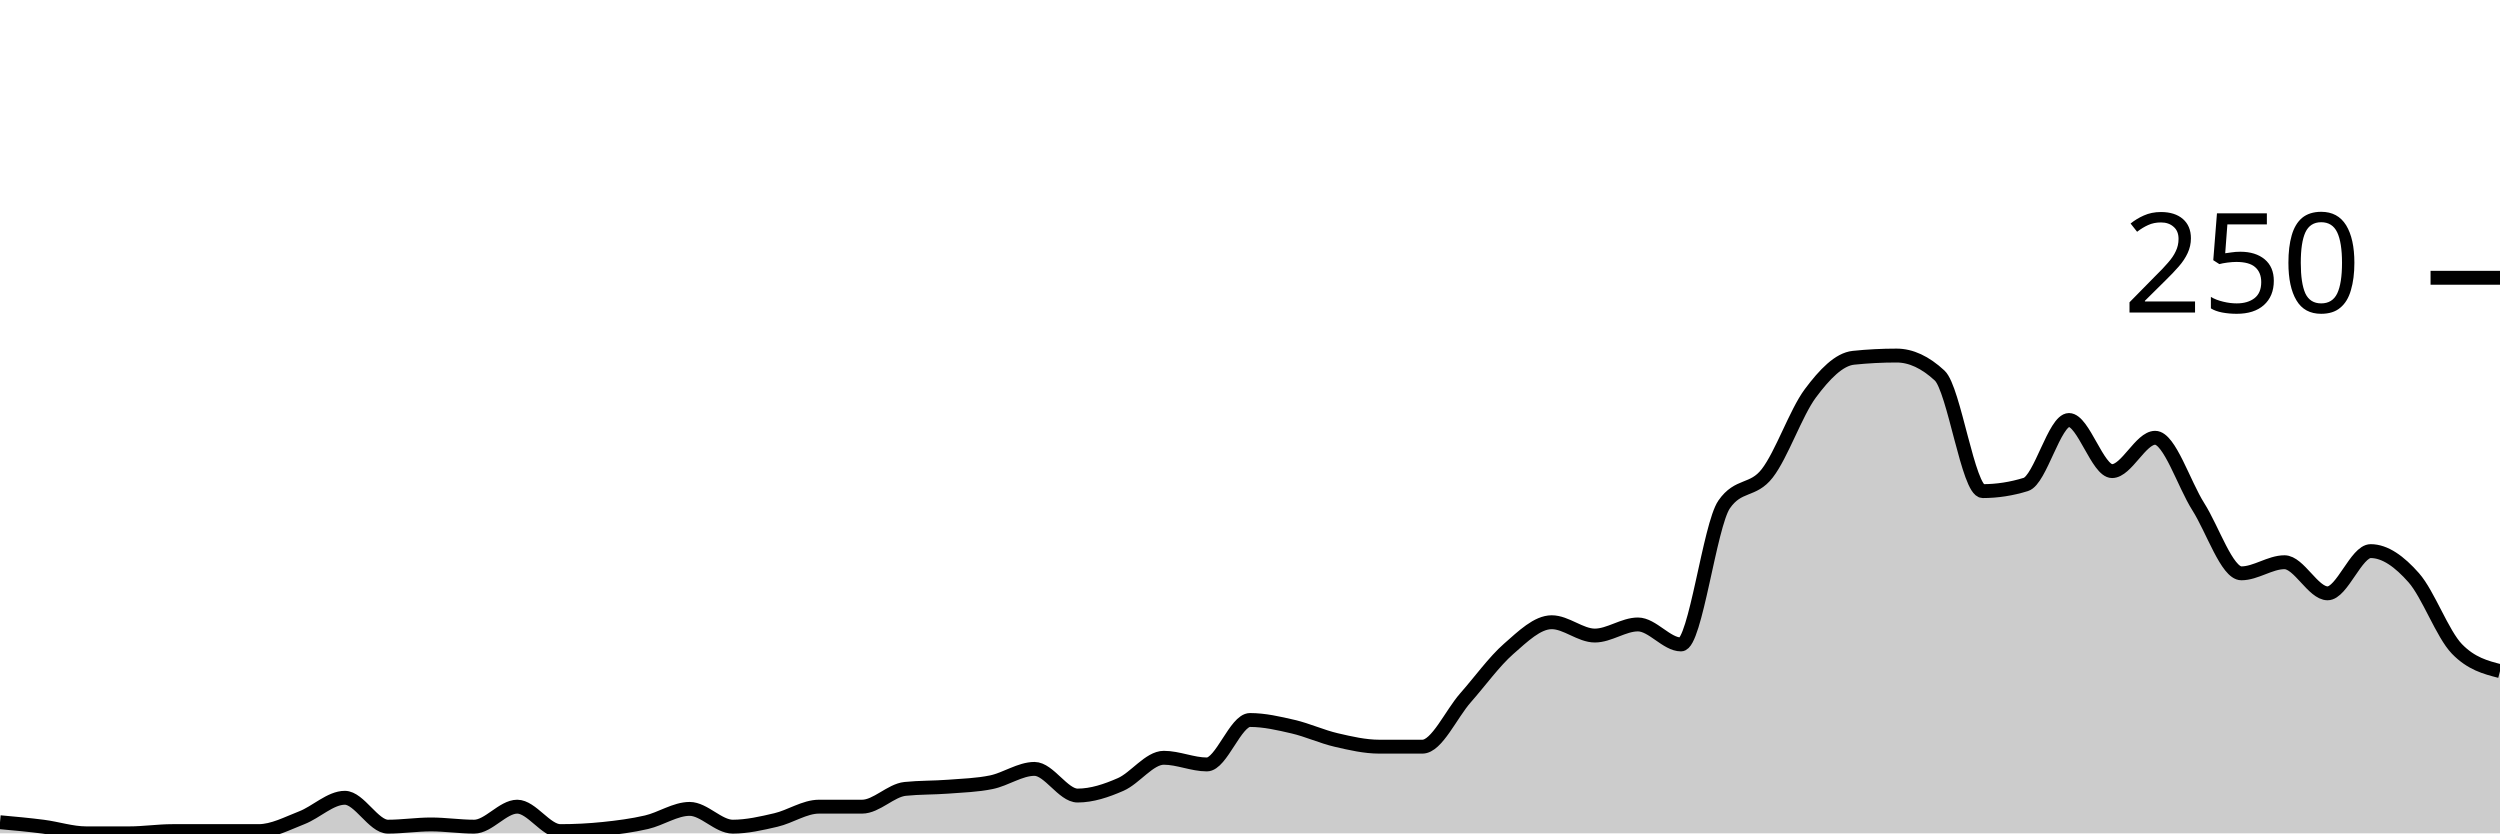
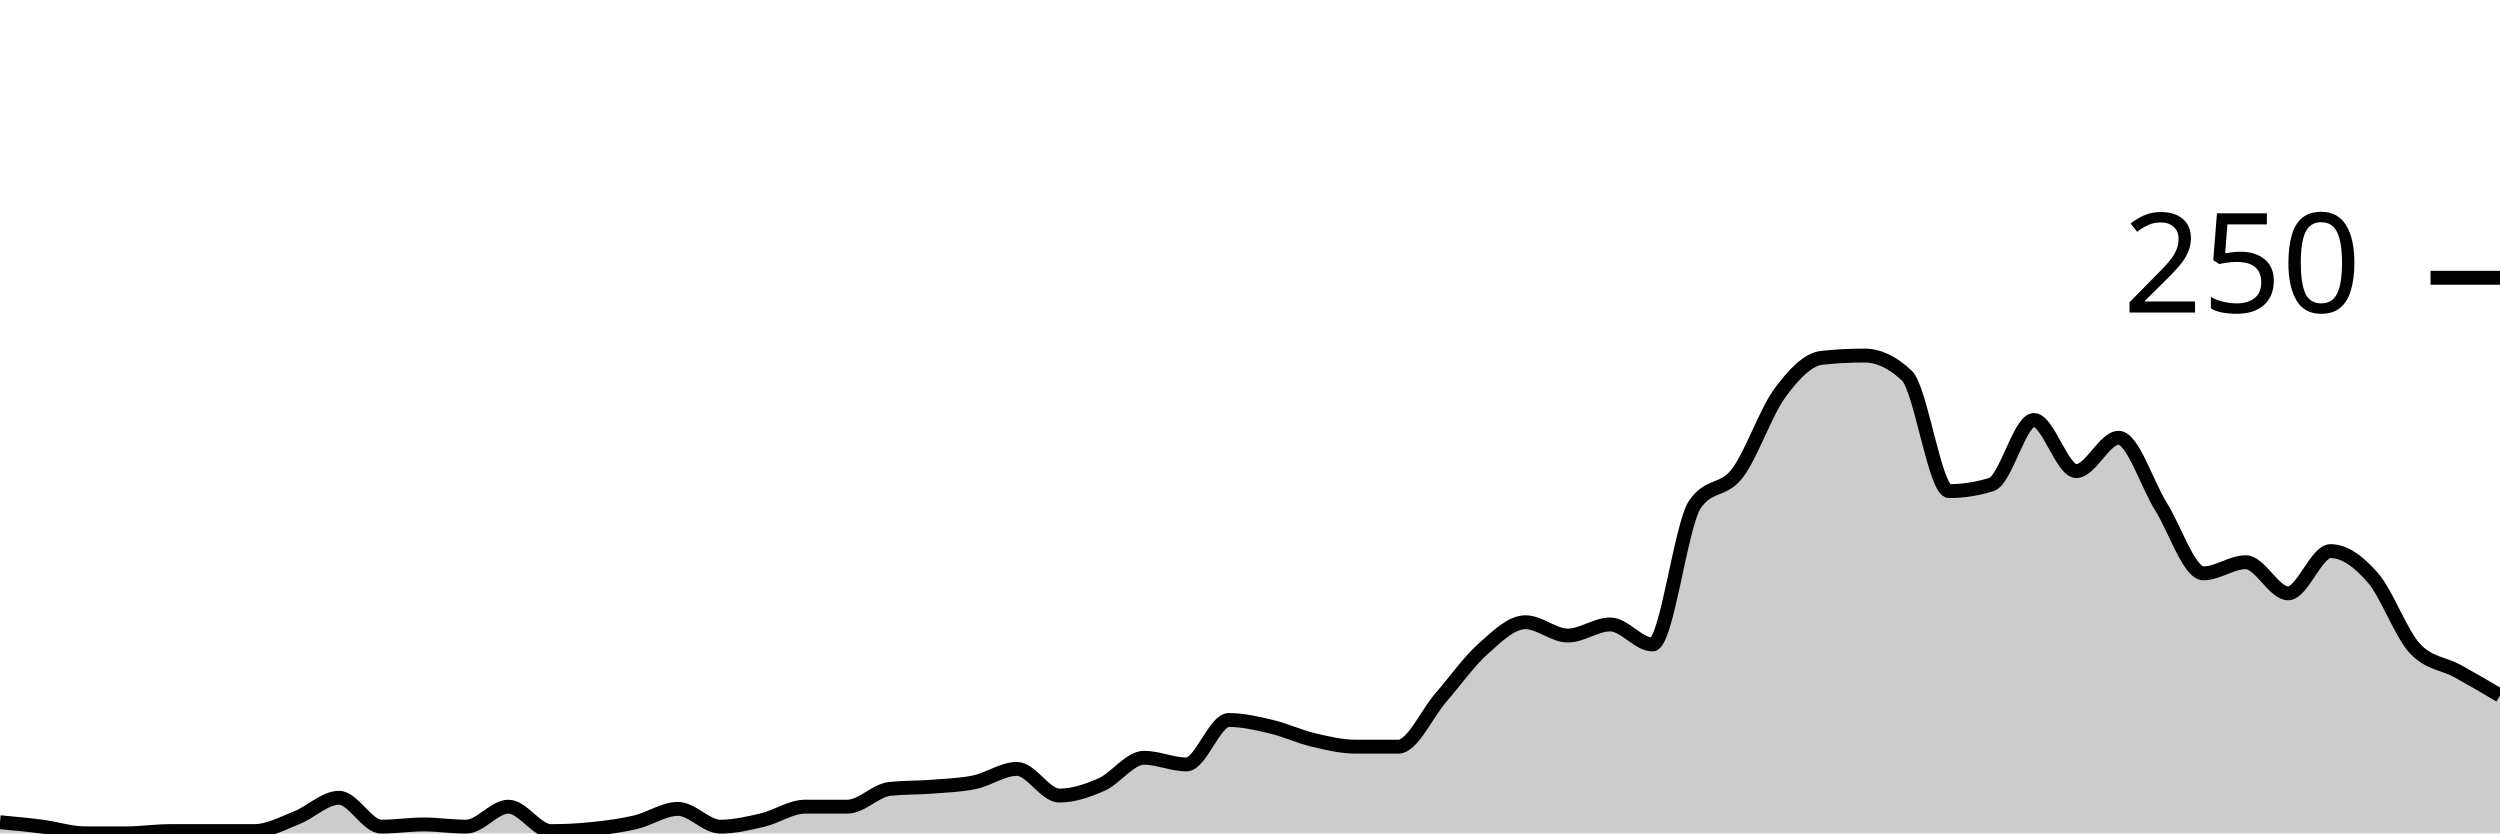
<svg xmlns="http://www.w3.org/2000/svg" viewBox="0 0 180 60">
  <g transform="translate(0,20)">
-     <path class="area" fill="rgba(0, 0, 0, 0.2)" d="M0,39.2C1.034,39.293,2.069,39.387,3.103,39.52C4.138,39.653,5.172,40,6.207,40C7.241,40,8.276,40,9.31,40C10.345,40,11.379,39.84,12.414,39.84C13.448,39.84,14.483,39.84,15.517,39.84C16.552,39.84,17.586,39.84,18.621,39.84C19.655,39.84,20.69,39.28,21.724,38.88C22.759,38.48,23.793,37.44,24.828,37.44C25.862,37.44,26.897,39.52,27.931,39.52C28.966,39.52,30,39.36,31.034,39.36C32.069,39.36,33.103,39.52,34.138,39.52C35.172,39.52,36.207,38.08,37.241,38.08C38.276,38.08,39.31,39.84,40.345,39.84C41.379,39.84,42.414,39.787,43.448,39.68C44.483,39.573,45.517,39.44,46.552,39.2C47.586,38.96,48.621,38.24,49.655,38.24C50.69,38.24,51.724,39.52,52.759,39.52C53.793,39.52,54.828,39.28,55.862,39.04C56.897,38.8,57.931,38.08,58.966,38.08C60,38.08,61.034,38.08,62.069,38.08C63.103,38.08,64.138,36.907,65.172,36.8C66.207,36.693,67.241,36.72,68.276,36.64C69.31,36.56,70.345,36.533,71.379,36.32C72.414,36.107,73.448,35.36,74.483,35.36C75.517,35.36,76.552,37.28,77.586,37.28C78.621,37.28,79.655,36.933,80.69,36.48C81.724,36.027,82.759,34.56,83.793,34.56C84.828,34.56,85.862,35.04,86.897,35.04C87.931,35.04,88.966,31.84,90,31.84C91.034,31.84,92.069,32.08,93.103,32.32C94.138,32.56,95.172,33.04,96.207,33.28C97.241,33.52,98.276,33.76,99.31,33.76C100.345,33.76,101.379,33.76,102.414,33.76C103.448,33.76,104.483,31.413,105.517,30.24C106.552,29.067,107.586,27.627,108.621,26.72C109.655,25.813,110.69,24.8,111.724,24.8C112.759,24.8,113.793,25.76,114.828,25.76C115.862,25.76,116.897,24.96,117.931,24.96C118.966,24.96,120,26.4,121.034,26.4C122.069,26.4,123.103,17.813,124.138,16.32C125.172,14.827,126.207,15.413,127.241,14.08C128.276,12.747,129.31,9.707,130.345,8.32C131.379,6.933,132.414,5.867,133.448,5.76C134.483,5.653,135.517,5.6,136.552,5.6C137.586,5.6,138.621,6.08,139.655,7.04C140.69,8,141.724,15.36,142.759,15.36C143.793,15.36,144.828,15.2,145.862,14.88C146.897,14.56,147.931,10.24,148.966,10.24C150,10.24,151.034,13.92,152.069,13.92C153.103,13.92,154.138,11.52,155.172,11.52C156.207,11.52,157.241,14.853,158.276,16.48C159.31,18.107,160.345,21.28,161.379,21.28C162.414,21.28,163.448,20.48,164.483,20.48C165.517,20.48,166.552,22.72,167.586,22.72C168.621,22.72,169.655,19.68,170.69,19.68C171.724,19.68,172.759,20.427,173.793,21.6C174.828,22.773,175.862,25.653,176.897,26.72C177.931,27.787,178.966,28.053,180,28.32L180,40C178.966,40,177.931,40,176.897,40C175.862,40,174.828,40,173.793,40C172.759,40,171.724,40,170.69,40C169.655,40,168.621,40,167.586,40C166.552,40,165.517,40,164.483,40C163.448,40,162.414,40,161.379,40C160.345,40,159.31,40,158.276,40C157.241,40,156.207,40,155.172,40C154.138,40,153.103,40,152.069,40C151.034,40,150,40,148.966,40C147.931,40,146.897,40,145.862,40C144.828,40,143.793,40,142.759,40C141.724,40,140.69,40,139.655,40C138.621,40,137.586,40,136.552,40C135.517,40,134.483,40,133.448,40C132.414,40,131.379,40,130.345,40C129.31,40,128.276,40,127.241,40C126.207,40,125.172,40,124.138,40C123.103,40,122.069,40,121.034,40C120,40,118.966,40,117.931,40C116.897,40,115.862,40,114.828,40C113.793,40,112.759,40,111.724,40C110.69,40,109.655,40,108.621,40C107.586,40,106.552,40,105.517,40C104.483,40,103.448,40,102.414,40C101.379,40,100.345,40,99.31,40C98.276,40,97.241,40,96.207,40C95.172,40,94.138,40,93.103,40C92.069,40,91.034,40,90,40C88.966,40,87.931,40,86.897,40C85.862,40,84.828,40,83.793,40C82.759,40,81.724,40,80.69,40C79.655,40,78.621,40,77.586,40C76.552,40,75.517,40,74.483,40C73.448,40,72.414,40,71.379,40C70.345,40,69.31,40,68.276,40C67.241,40,66.207,40,65.172,40C64.138,40,63.103,40,62.069,40C61.034,40,60,40,58.966,40C57.931,40,56.897,40,55.862,40C54.828,40,53.793,40,52.759,40C51.724,40,50.69,40,49.655,40C48.621,40,47.586,40,46.552,40C45.517,40,44.483,40,43.448,40C42.414,40,41.379,40,40.345,40C39.31,40,38.276,40,37.241,40C36.207,40,35.172,40,34.138,40C33.103,40,32.069,40,31.034,40C30,40,28.966,40,27.931,40C26.897,40,25.862,40,24.828,40C23.793,40,22.759,40,21.724,40C20.69,40,19.655,40,18.621,40C17.586,40,16.552,40,15.517,40C14.483,40,13.448,40,12.414,40C11.379,40,10.345,40,9.31,40C8.276,40,7.241,40,6.207,40C5.172,40,4.138,40,3.103,40C2.069,40,1.034,40,0,40Z" />
-     <path class="line" stroke="black" fill="none" d="M0,39.2C1.034,39.293,2.069,39.387,3.103,39.52C4.138,39.653,5.172,40,6.207,40C7.241,40,8.276,40,9.31,40C10.345,40,11.379,39.84,12.414,39.84C13.448,39.84,14.483,39.84,15.517,39.84C16.552,39.84,17.586,39.84,18.621,39.84C19.655,39.84,20.69,39.28,21.724,38.88C22.759,38.48,23.793,37.44,24.828,37.44C25.862,37.44,26.897,39.52,27.931,39.52C28.966,39.52,30,39.36,31.034,39.36C32.069,39.36,33.103,39.52,34.138,39.52C35.172,39.52,36.207,38.08,37.241,38.08C38.276,38.08,39.31,39.84,40.345,39.84C41.379,39.84,42.414,39.787,43.448,39.68C44.483,39.573,45.517,39.44,46.552,39.2C47.586,38.96,48.621,38.24,49.655,38.24C50.69,38.24,51.724,39.52,52.759,39.52C53.793,39.52,54.828,39.28,55.862,39.04C56.897,38.8,57.931,38.08,58.966,38.08C60,38.08,61.034,38.08,62.069,38.08C63.103,38.08,64.138,36.907,65.172,36.8C66.207,36.693,67.241,36.72,68.276,36.64C69.31,36.56,70.345,36.533,71.379,36.32C72.414,36.107,73.448,35.36,74.483,35.36C75.517,35.36,76.552,37.28,77.586,37.28C78.621,37.28,79.655,36.933,80.69,36.48C81.724,36.027,82.759,34.56,83.793,34.56C84.828,34.56,85.862,35.04,86.897,35.04C87.931,35.04,88.966,31.84,90,31.84C91.034,31.84,92.069,32.08,93.103,32.32C94.138,32.56,95.172,33.04,96.207,33.28C97.241,33.52,98.276,33.76,99.31,33.76C100.345,33.76,101.379,33.76,102.414,33.76C103.448,33.76,104.483,31.413,105.517,30.24C106.552,29.067,107.586,27.627,108.621,26.72C109.655,25.813,110.69,24.8,111.724,24.8C112.759,24.8,113.793,25.76,114.828,25.76C115.862,25.76,116.897,24.96,117.931,24.96C118.966,24.96,120,26.4,121.034,26.4C122.069,26.4,123.103,17.813,124.138,16.32C125.172,14.827,126.207,15.413,127.241,14.08C128.276,12.747,129.31,9.707,130.345,8.32C131.379,6.933,132.414,5.867,133.448,5.76C134.483,5.653,135.517,5.6,136.552,5.6C137.586,5.6,138.621,6.08,139.655,7.04C140.69,8,141.724,15.36,142.759,15.36C143.793,15.36,144.828,15.2,145.862,14.88C146.897,14.56,147.931,10.24,148.966,10.24C150,10.24,151.034,13.92,152.069,13.92C153.103,13.92,154.138,11.52,155.172,11.52C156.207,11.52,157.241,14.853,158.276,16.48C159.31,18.107,160.345,21.28,161.379,21.28C162.414,21.28,163.448,20.48,164.483,20.48C165.517,20.48,166.552,22.72,167.586,22.72C168.621,22.72,169.655,19.68,170.69,19.68C171.724,19.68,172.759,20.427,173.793,21.6C174.828,22.773,175.862,25.653,176.897,26.72C177.931,27.787,178.966,28.053,180,28.32" />
+     <path class="area" fill="rgba(0, 0, 0, 0.2)" d="M0,39.2C1.017,39.293,2.034,39.387,3.051,39.52C4.068,39.653,5.085,40,6.102,40C7.119,40,8.136,40,9.153,40C10.169,40,11.186,39.84,12.203,39.84C13.22,39.84,14.237,39.84,15.254,39.84C16.271,39.84,17.288,39.84,18.305,39.84C19.322,39.84,20.339,39.28,21.356,38.88C22.373,38.48,23.39,37.44,24.407,37.44C25.424,37.44,26.441,39.52,27.458,39.52C28.475,39.52,29.492,39.36,30.508,39.36C31.525,39.36,32.542,39.52,33.559,39.52C34.576,39.52,35.593,38.08,36.61,38.08C37.627,38.08,38.644,39.84,39.661,39.84C40.678,39.84,41.695,39.787,42.712,39.68C43.729,39.573,44.746,39.44,45.763,39.2C46.78,38.96,47.797,38.24,48.814,38.24C49.831,38.24,50.847,39.52,51.864,39.52C52.881,39.52,53.898,39.28,54.915,39.04C55.932,38.8,56.949,38.08,57.966,38.08C58.983,38.08,60,38.08,61.017,38.08C62.034,38.08,63.051,36.907,64.068,36.8C65.085,36.693,66.102,36.72,67.119,36.64C68.136,36.56,69.153,36.533,70.169,36.32C71.186,36.107,72.203,35.36,73.22,35.36C74.237,35.36,75.254,37.28,76.271,37.28C77.288,37.28,78.305,36.933,79.322,36.48C80.339,36.027,81.356,34.56,82.373,34.56C83.39,34.56,84.407,35.04,85.424,35.04C86.441,35.04,87.458,31.84,88.475,31.84C89.492,31.84,90.508,32.08,91.525,32.32C92.542,32.56,93.559,33.04,94.576,33.28C95.593,33.52,96.61,33.76,97.627,33.76C98.644,33.76,99.661,33.76,100.678,33.76C101.695,33.76,102.712,31.413,103.729,30.24C104.746,29.067,105.763,27.627,106.78,26.72C107.797,25.813,108.814,24.8,109.831,24.8C110.847,24.8,111.864,25.76,112.881,25.76C113.898,25.76,114.915,24.96,115.932,24.96C116.949,24.96,117.966,26.4,118.983,26.4C120,26.4,121.017,17.813,122.034,16.32C123.051,14.827,124.068,15.413,125.085,14.08C126.102,12.747,127.119,9.707,128.136,8.32C129.153,6.933,130.169,5.867,131.186,5.76C132.203,5.653,133.22,5.6,134.237,5.6C135.254,5.6,136.271,6.08,137.288,7.04C138.305,8,139.322,15.36,140.339,15.36C141.356,15.36,142.373,15.2,143.39,14.88C144.407,14.56,145.424,10.24,146.441,10.24C147.458,10.24,148.475,13.92,149.492,13.92C150.508,13.92,151.525,11.52,152.542,11.52C153.559,11.52,154.576,14.853,155.593,16.48C156.61,18.107,157.627,21.28,158.644,21.28C159.661,21.28,160.678,20.48,161.695,20.48C162.712,20.48,163.729,22.72,164.746,22.72C165.763,22.72,166.78,19.68,167.797,19.68C168.814,19.68,169.831,20.427,170.847,21.6C171.864,22.773,172.881,25.653,173.898,26.72C174.915,27.787,175.932,27.76,176.949,28.32C177.966,28.88,178.983,29.48,180,30.08L180,40C178.983,40,177.966,40,176.949,40C175.932,40,174.915,40,173.898,40C172.881,40,171.864,40,170.847,40C169.831,40,168.814,40,167.797,40C166.78,40,165.763,40,164.746,40C163.729,40,162.712,40,161.695,40C160.678,40,159.661,40,158.644,40C157.627,40,156.61,40,155.593,40C154.576,40,153.559,40,152.542,40C151.525,40,150.508,40,149.492,40C148.475,40,147.458,40,146.441,40C145.424,40,144.407,40,143.39,40C142.373,40,141.356,40,140.339,40C139.322,40,138.305,40,137.288,40C136.271,40,135.254,40,134.237,40C133.22,40,132.203,40,131.186,40C130.169,40,129.153,40,128.136,40C127.119,40,126.102,40,125.085,40C124.068,40,123.051,40,122.034,40C121.017,40,120,40,118.983,40C117.966,40,116.949,40,115.932,40C114.915,40,113.898,40,112.881,40C111.864,40,110.847,40,109.831,40C108.814,40,107.797,40,106.78,40C105.763,40,104.746,40,103.729,40C102.712,40,101.695,40,100.678,40C99.661,40,98.644,40,97.627,40C96.61,40,95.593,40,94.576,40C93.559,40,92.542,40,91.525,40C90.508,40,89.492,40,88.475,40C87.458,40,86.441,40,85.424,40C84.407,40,83.39,40,82.373,40C81.356,40,80.339,40,79.322,40C78.305,40,77.288,40,76.271,40C75.254,40,74.237,40,73.22,40C72.203,40,71.186,40,70.169,40C69.153,40,68.136,40,67.119,40C66.102,40,65.085,40,64.068,40C63.051,40,62.034,40,61.017,40C60,40,58.983,40,57.966,40C56.949,40,55.932,40,54.915,40C53.898,40,52.881,40,51.864,40C50.847,40,49.831,40,48.814,40C47.797,40,46.78,40,45.763,40C44.746,40,43.729,40,42.712,40C41.695,40,40.678,40,39.661,40C38.644,40,37.627,40,36.61,40C35.593,40,34.576,40,33.559,40C32.542,40,31.525,40,30.508,40C29.492,40,28.475,40,27.458,40C26.441,40,25.424,40,24.407,40C23.39,40,22.373,40,21.356,40C20.339,40,19.322,40,18.305,40C17.288,40,16.271,40,15.254,40C14.237,40,13.22,40,12.203,40C11.186,40,10.169,40,9.153,40C8.136,40,7.119,40,6.102,40C5.085,40,4.068,40,3.051,40C2.034,40,1.017,40,0,40Z" />
+     <path class="line" stroke="black" fill="none" d="M0,39.2C1.017,39.293,2.034,39.387,3.051,39.52C4.068,39.653,5.085,40,6.102,40C7.119,40,8.136,40,9.153,40C10.169,40,11.186,39.84,12.203,39.84C13.22,39.84,14.237,39.84,15.254,39.84C16.271,39.84,17.288,39.84,18.305,39.84C19.322,39.84,20.339,39.28,21.356,38.88C22.373,38.48,23.39,37.44,24.407,37.44C25.424,37.44,26.441,39.52,27.458,39.52C28.475,39.52,29.492,39.36,30.508,39.36C31.525,39.36,32.542,39.52,33.559,39.52C34.576,39.52,35.593,38.08,36.61,38.08C37.627,38.08,38.644,39.84,39.661,39.84C40.678,39.84,41.695,39.787,42.712,39.68C43.729,39.573,44.746,39.44,45.763,39.2C46.78,38.96,47.797,38.24,48.814,38.24C49.831,38.24,50.847,39.52,51.864,39.52C52.881,39.52,53.898,39.28,54.915,39.04C55.932,38.8,56.949,38.08,57.966,38.08C58.983,38.08,60,38.08,61.017,38.08C62.034,38.08,63.051,36.907,64.068,36.8C65.085,36.693,66.102,36.72,67.119,36.64C68.136,36.56,69.153,36.533,70.169,36.32C71.186,36.107,72.203,35.36,73.22,35.36C74.237,35.36,75.254,37.28,76.271,37.28C77.288,37.28,78.305,36.933,79.322,36.48C80.339,36.027,81.356,34.56,82.373,34.56C83.39,34.56,84.407,35.04,85.424,35.04C86.441,35.04,87.458,31.84,88.475,31.84C89.492,31.84,90.508,32.08,91.525,32.32C92.542,32.56,93.559,33.04,94.576,33.28C95.593,33.52,96.61,33.76,97.627,33.76C98.644,33.76,99.661,33.76,100.678,33.76C101.695,33.76,102.712,31.413,103.729,30.24C104.746,29.067,105.763,27.627,106.78,26.72C107.797,25.813,108.814,24.8,109.831,24.8C110.847,24.8,111.864,25.76,112.881,25.76C113.898,25.76,114.915,24.96,115.932,24.96C116.949,24.96,117.966,26.4,118.983,26.4C120,26.4,121.017,17.813,122.034,16.32C123.051,14.827,124.068,15.413,125.085,14.08C126.102,12.747,127.119,9.707,128.136,8.32C129.153,6.933,130.169,5.867,131.186,5.76C132.203,5.653,133.22,5.6,134.237,5.6C135.254,5.6,136.271,6.08,137.288,7.04C138.305,8,139.322,15.36,140.339,15.36C141.356,15.36,142.373,15.2,143.39,14.88C144.407,14.56,145.424,10.24,146.441,10.24C147.458,10.24,148.475,13.92,149.492,13.92C150.508,13.92,151.525,11.52,152.542,11.52C153.559,11.52,154.576,14.853,155.593,16.48C156.61,18.107,157.627,21.28,158.644,21.28C159.661,21.28,160.678,20.48,161.695,20.48C162.712,20.48,163.729,22.72,164.746,22.72C165.763,22.72,166.78,19.68,167.797,19.68C168.814,19.68,169.831,20.427,170.847,21.6C171.864,22.773,172.881,25.653,173.898,26.72C174.915,27.787,175.932,27.76,176.949,28.32C177.966,28.88,178.983,29.48,180,30.08" />
    <path class="axis-ceiling" stroke-width="1" stroke="black" fill="none" d="M175,0L180,0" />
    <text class="axis-ceiling-label" font-family="sans-serif" text-anchor="end" font-size="10px" x="170" y="2.5">250</text>
  </g>
</svg>
